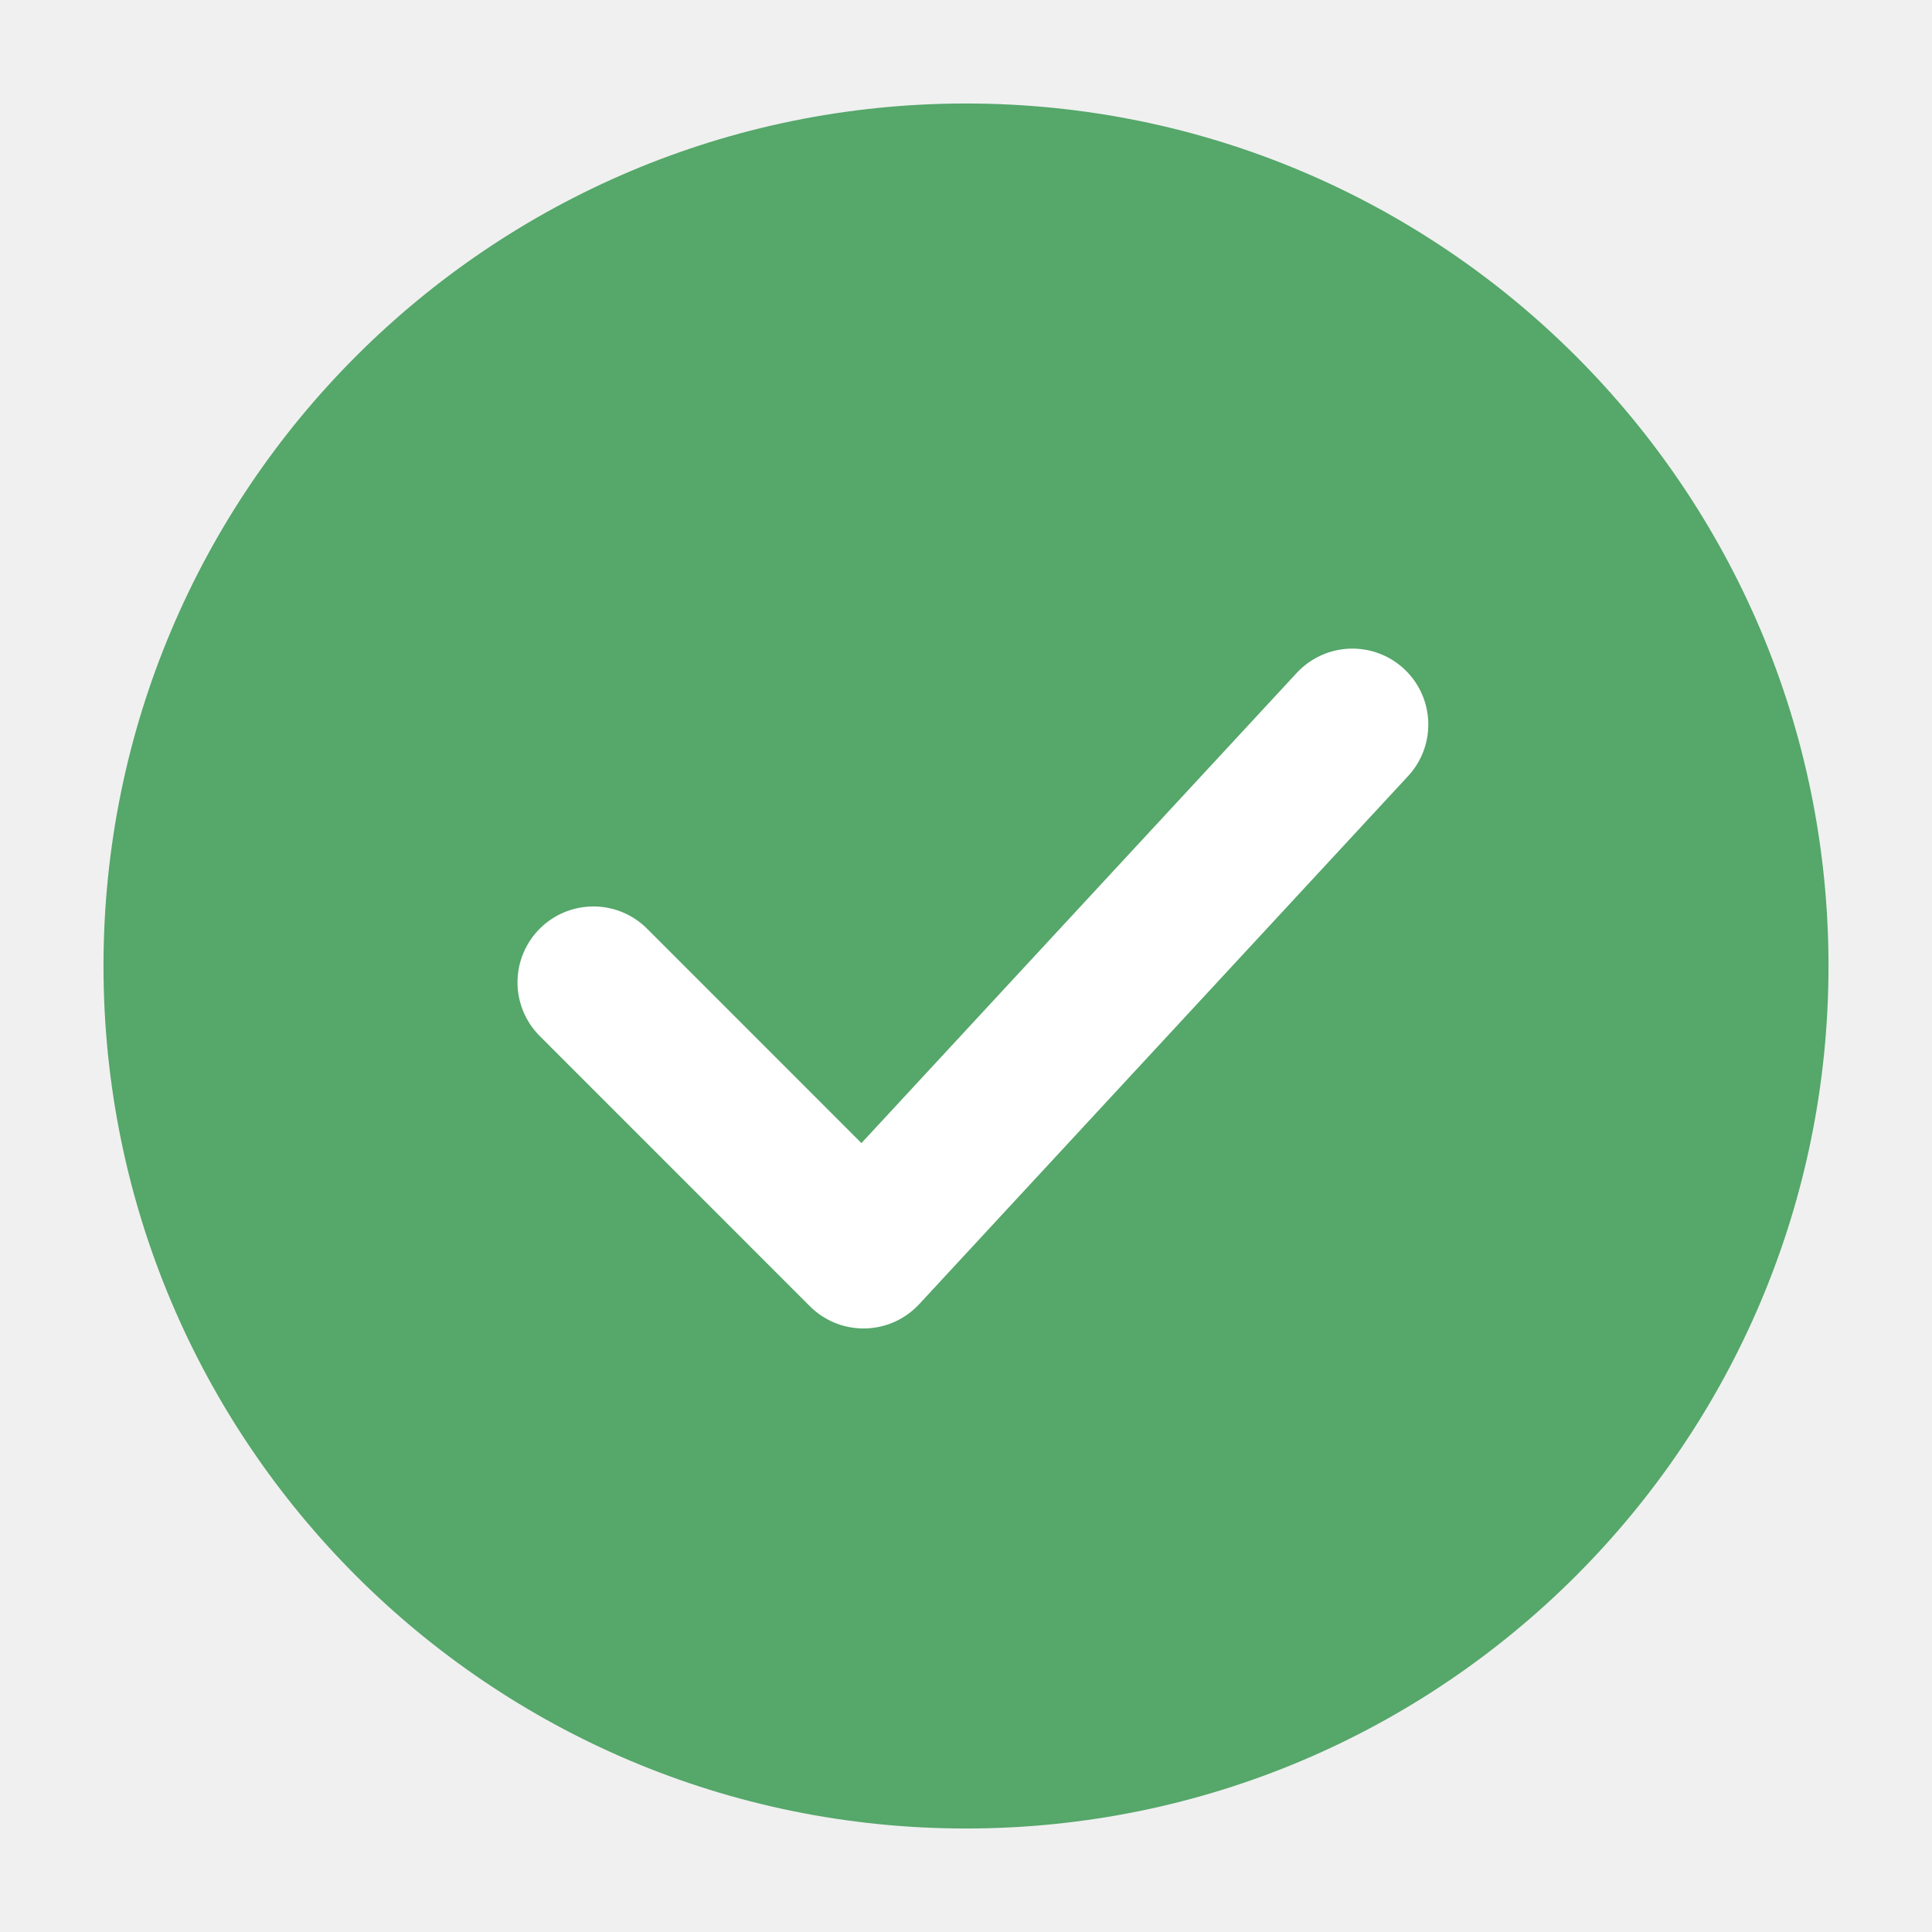
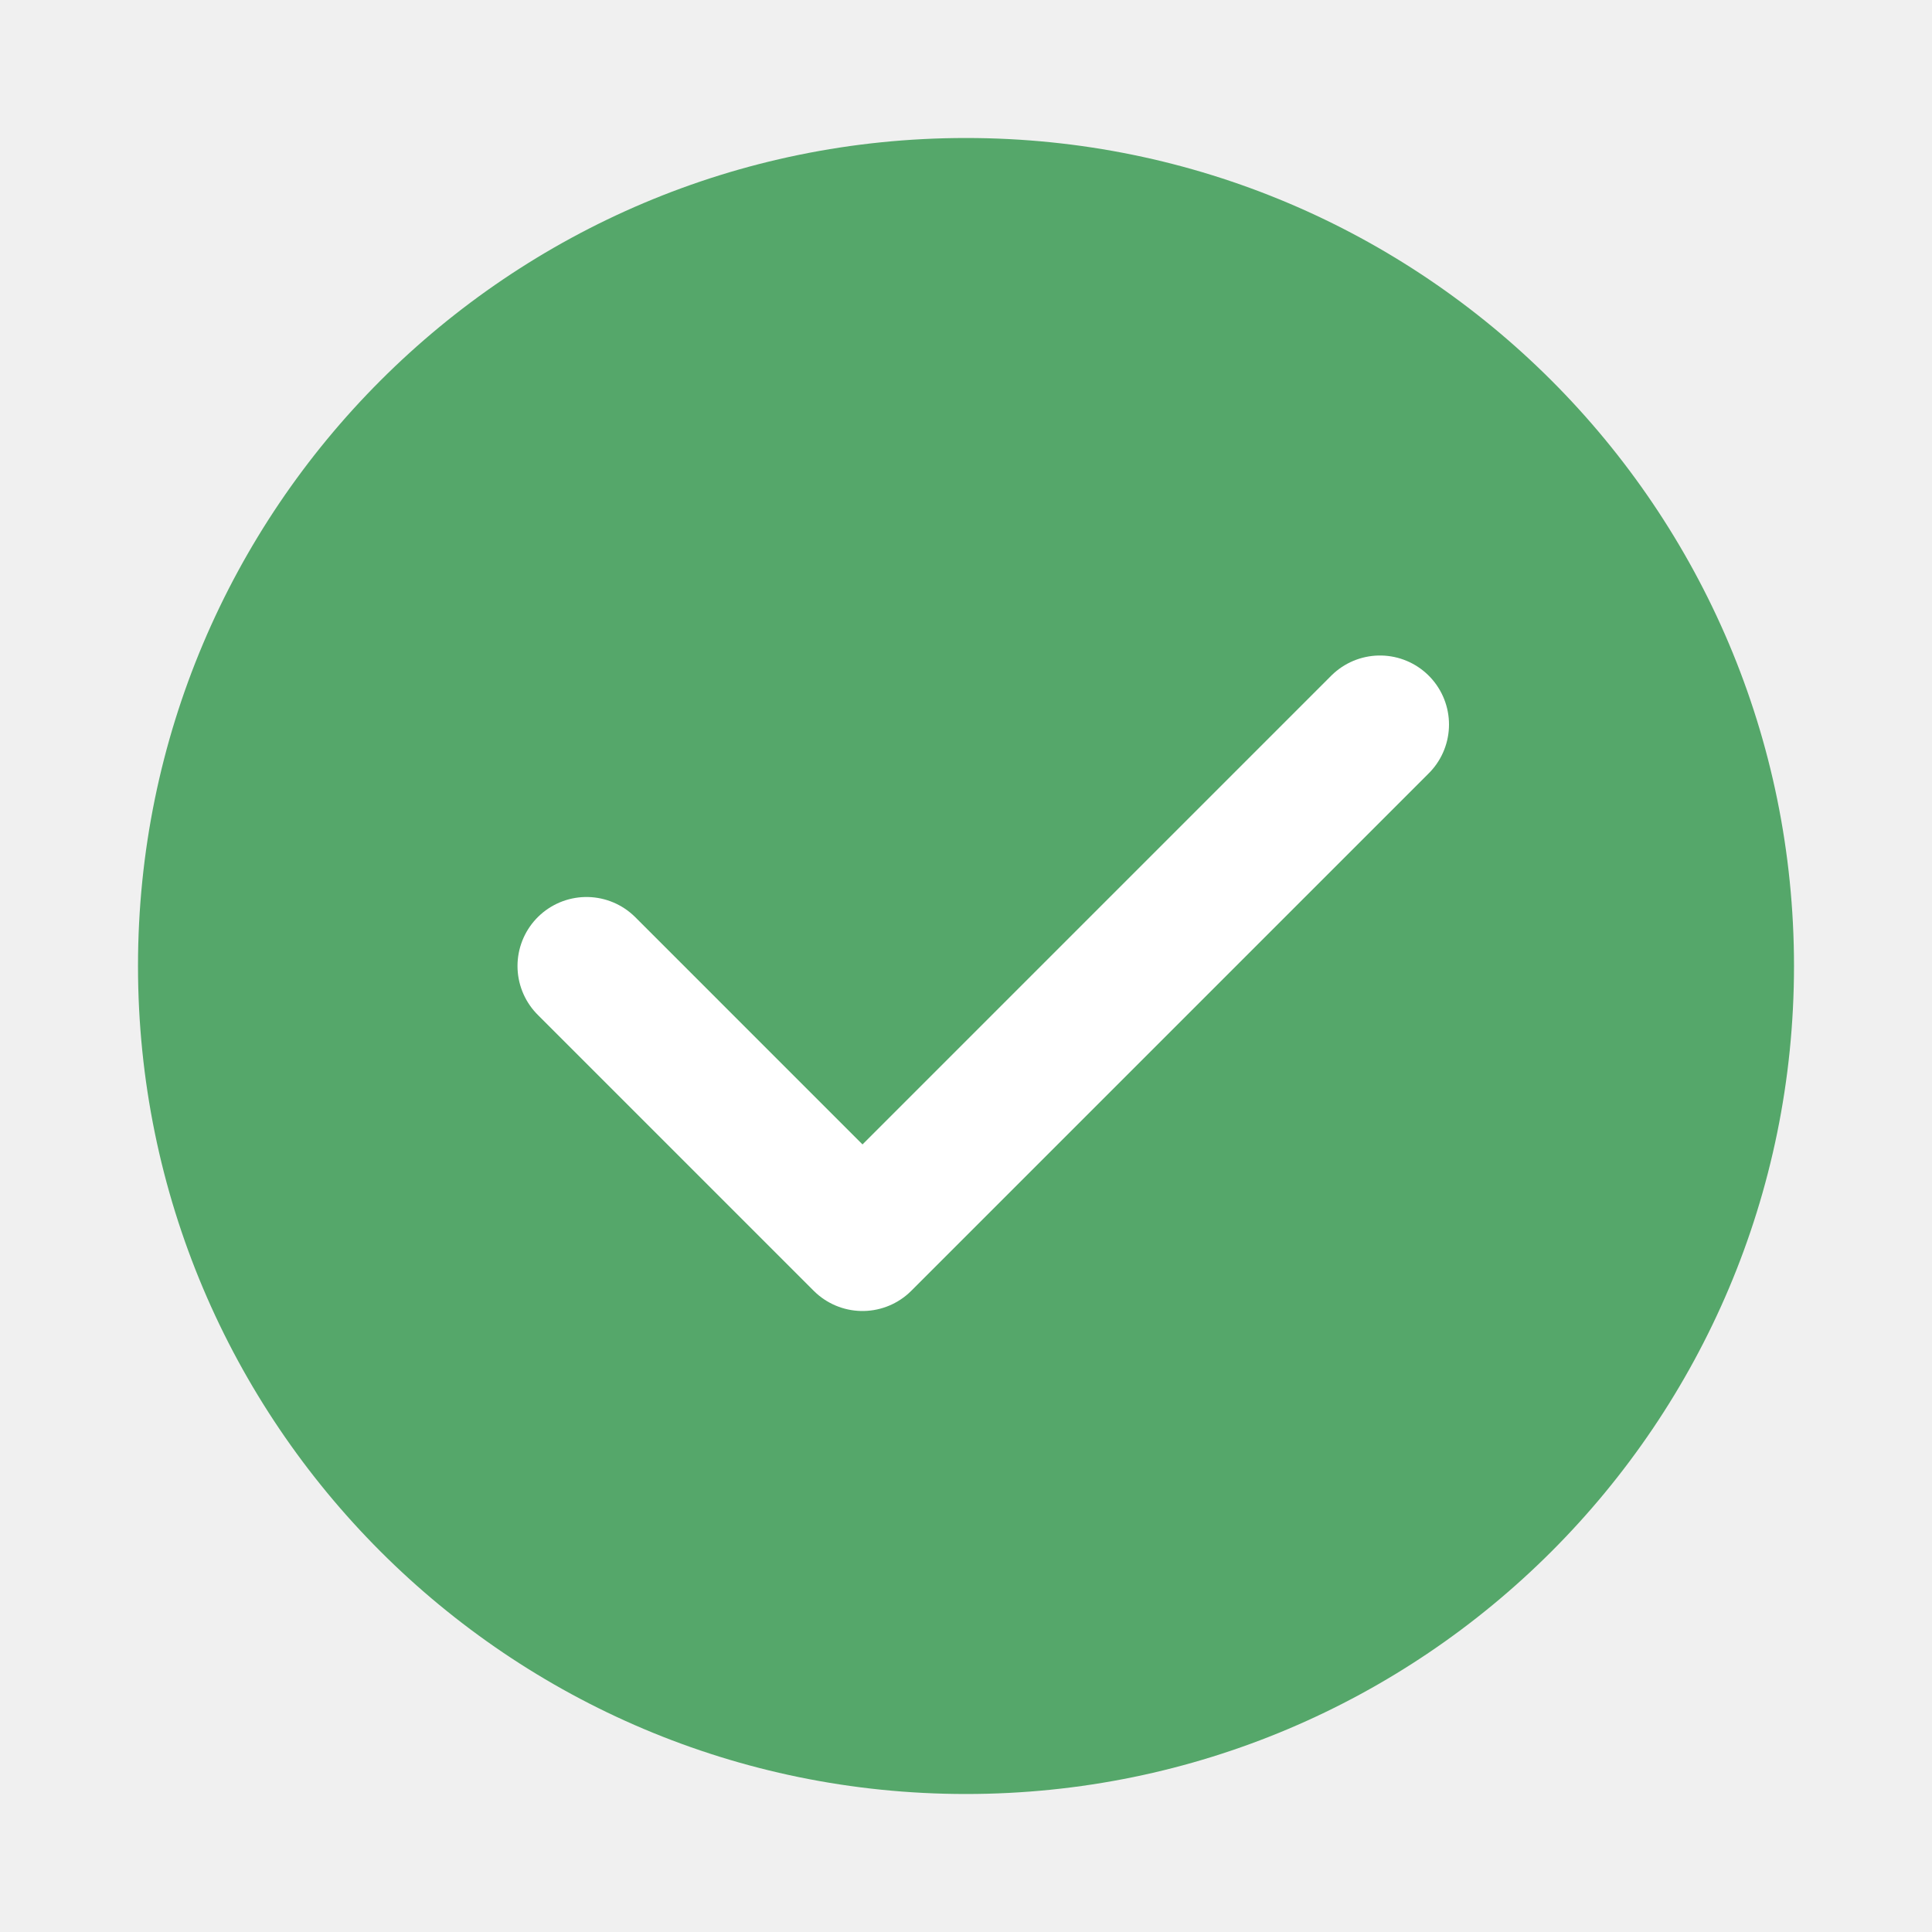
<svg xmlns="http://www.w3.org/2000/svg" width="28" height="28" viewBox="0 0 28 28" fill="none">
-   <circle cx="14" cy="14" r="12.5" fill="#55A76A" />
-   <path d="M8.6 14.237L12.515 18.153L19.6 10.5" stroke="white" stroke-width="2.2" stroke-linecap="round" stroke-linejoin="round" />
+   <circle cx="14" cy="14" r="12" fill="#55A76A" />
+   <path d="M20 10.5L12.5 18L8.5 14" stroke="white" stroke-width="2" stroke-linecap="round" stroke-linejoin="round" />
</svg>
